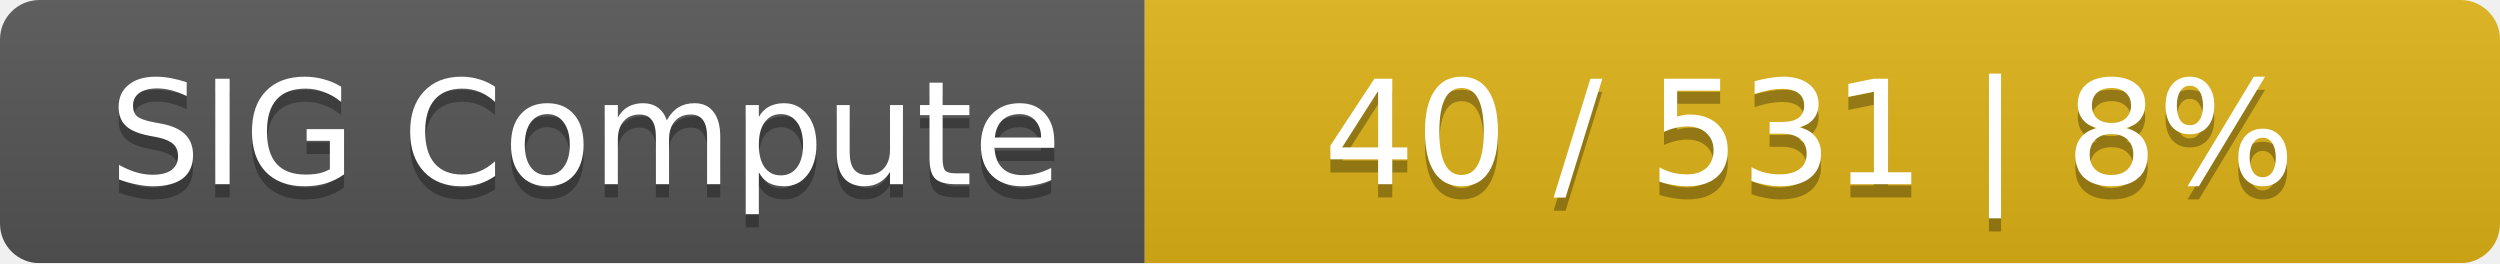
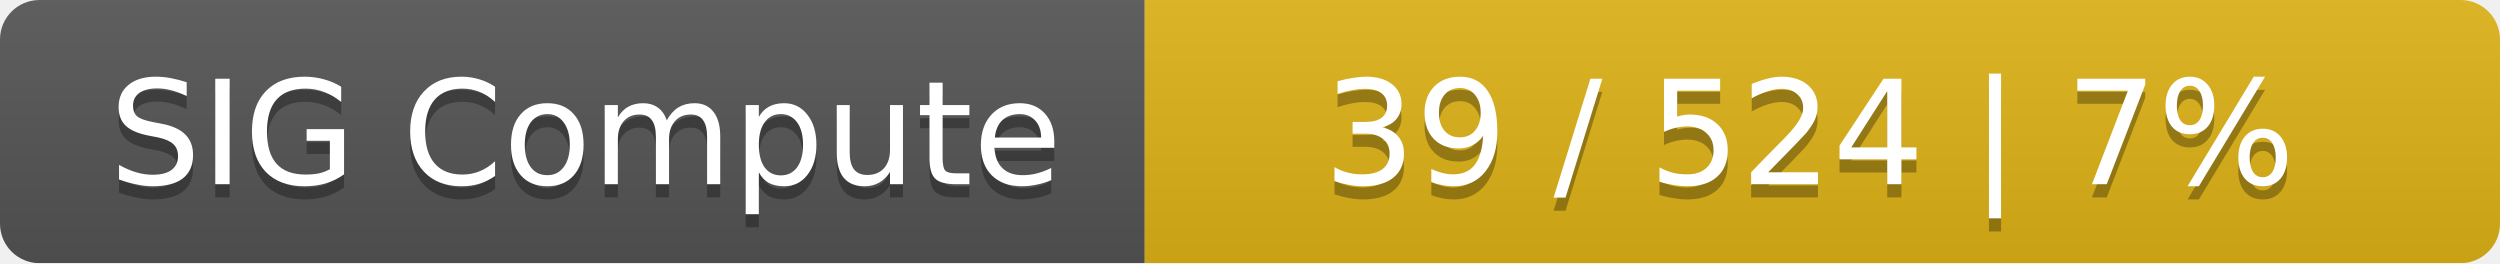
<svg xmlns="http://www.w3.org/2000/svg" width="190" height="20">
  <linearGradient id="smooth" x2="0" y2="100%">
    <stop offset="0" stop-color="#bbb" stop-opacity=".1" />
    <stop offset="1" stop-opacity=".1" />
  </linearGradient>
  <mask id="round">
    <rect width="190" height="20" rx="3" fill="#fff" />
  </mask>
  <g mask="url(#round)">
    <rect width="87" height="20" fill="#555" />
    <rect x="87" width="103" height="20" fill="#dfb317" />
    <rect width="190" height="20" fill="url(#smooth)" />
  </g>
  <g fill="#fff" text-anchor="middle" font-family="DejaVu Sans,Verdana,Geneva,sans-serif" font-size="11">
    <text x="44.5" y="15" fill="#010101" fill-opacity=".3">SIG Compute</text>
    <text x="44.5" y="14">SIG Compute</text>
-     <text x="137.5" y="15" fill="#010101" fill-opacity=".3">40 / 531    |    8%</text>
-     <text x="137.5" y="14">40 / 531    |    8%</text>
+     <text x="137.5" y="15" fill="#010101" fill-opacity=".3">39 / 524    |    7%</text>
+     <text x="137.5" y="14">39 / 524    |    7%</text>
  </g>
</svg>
